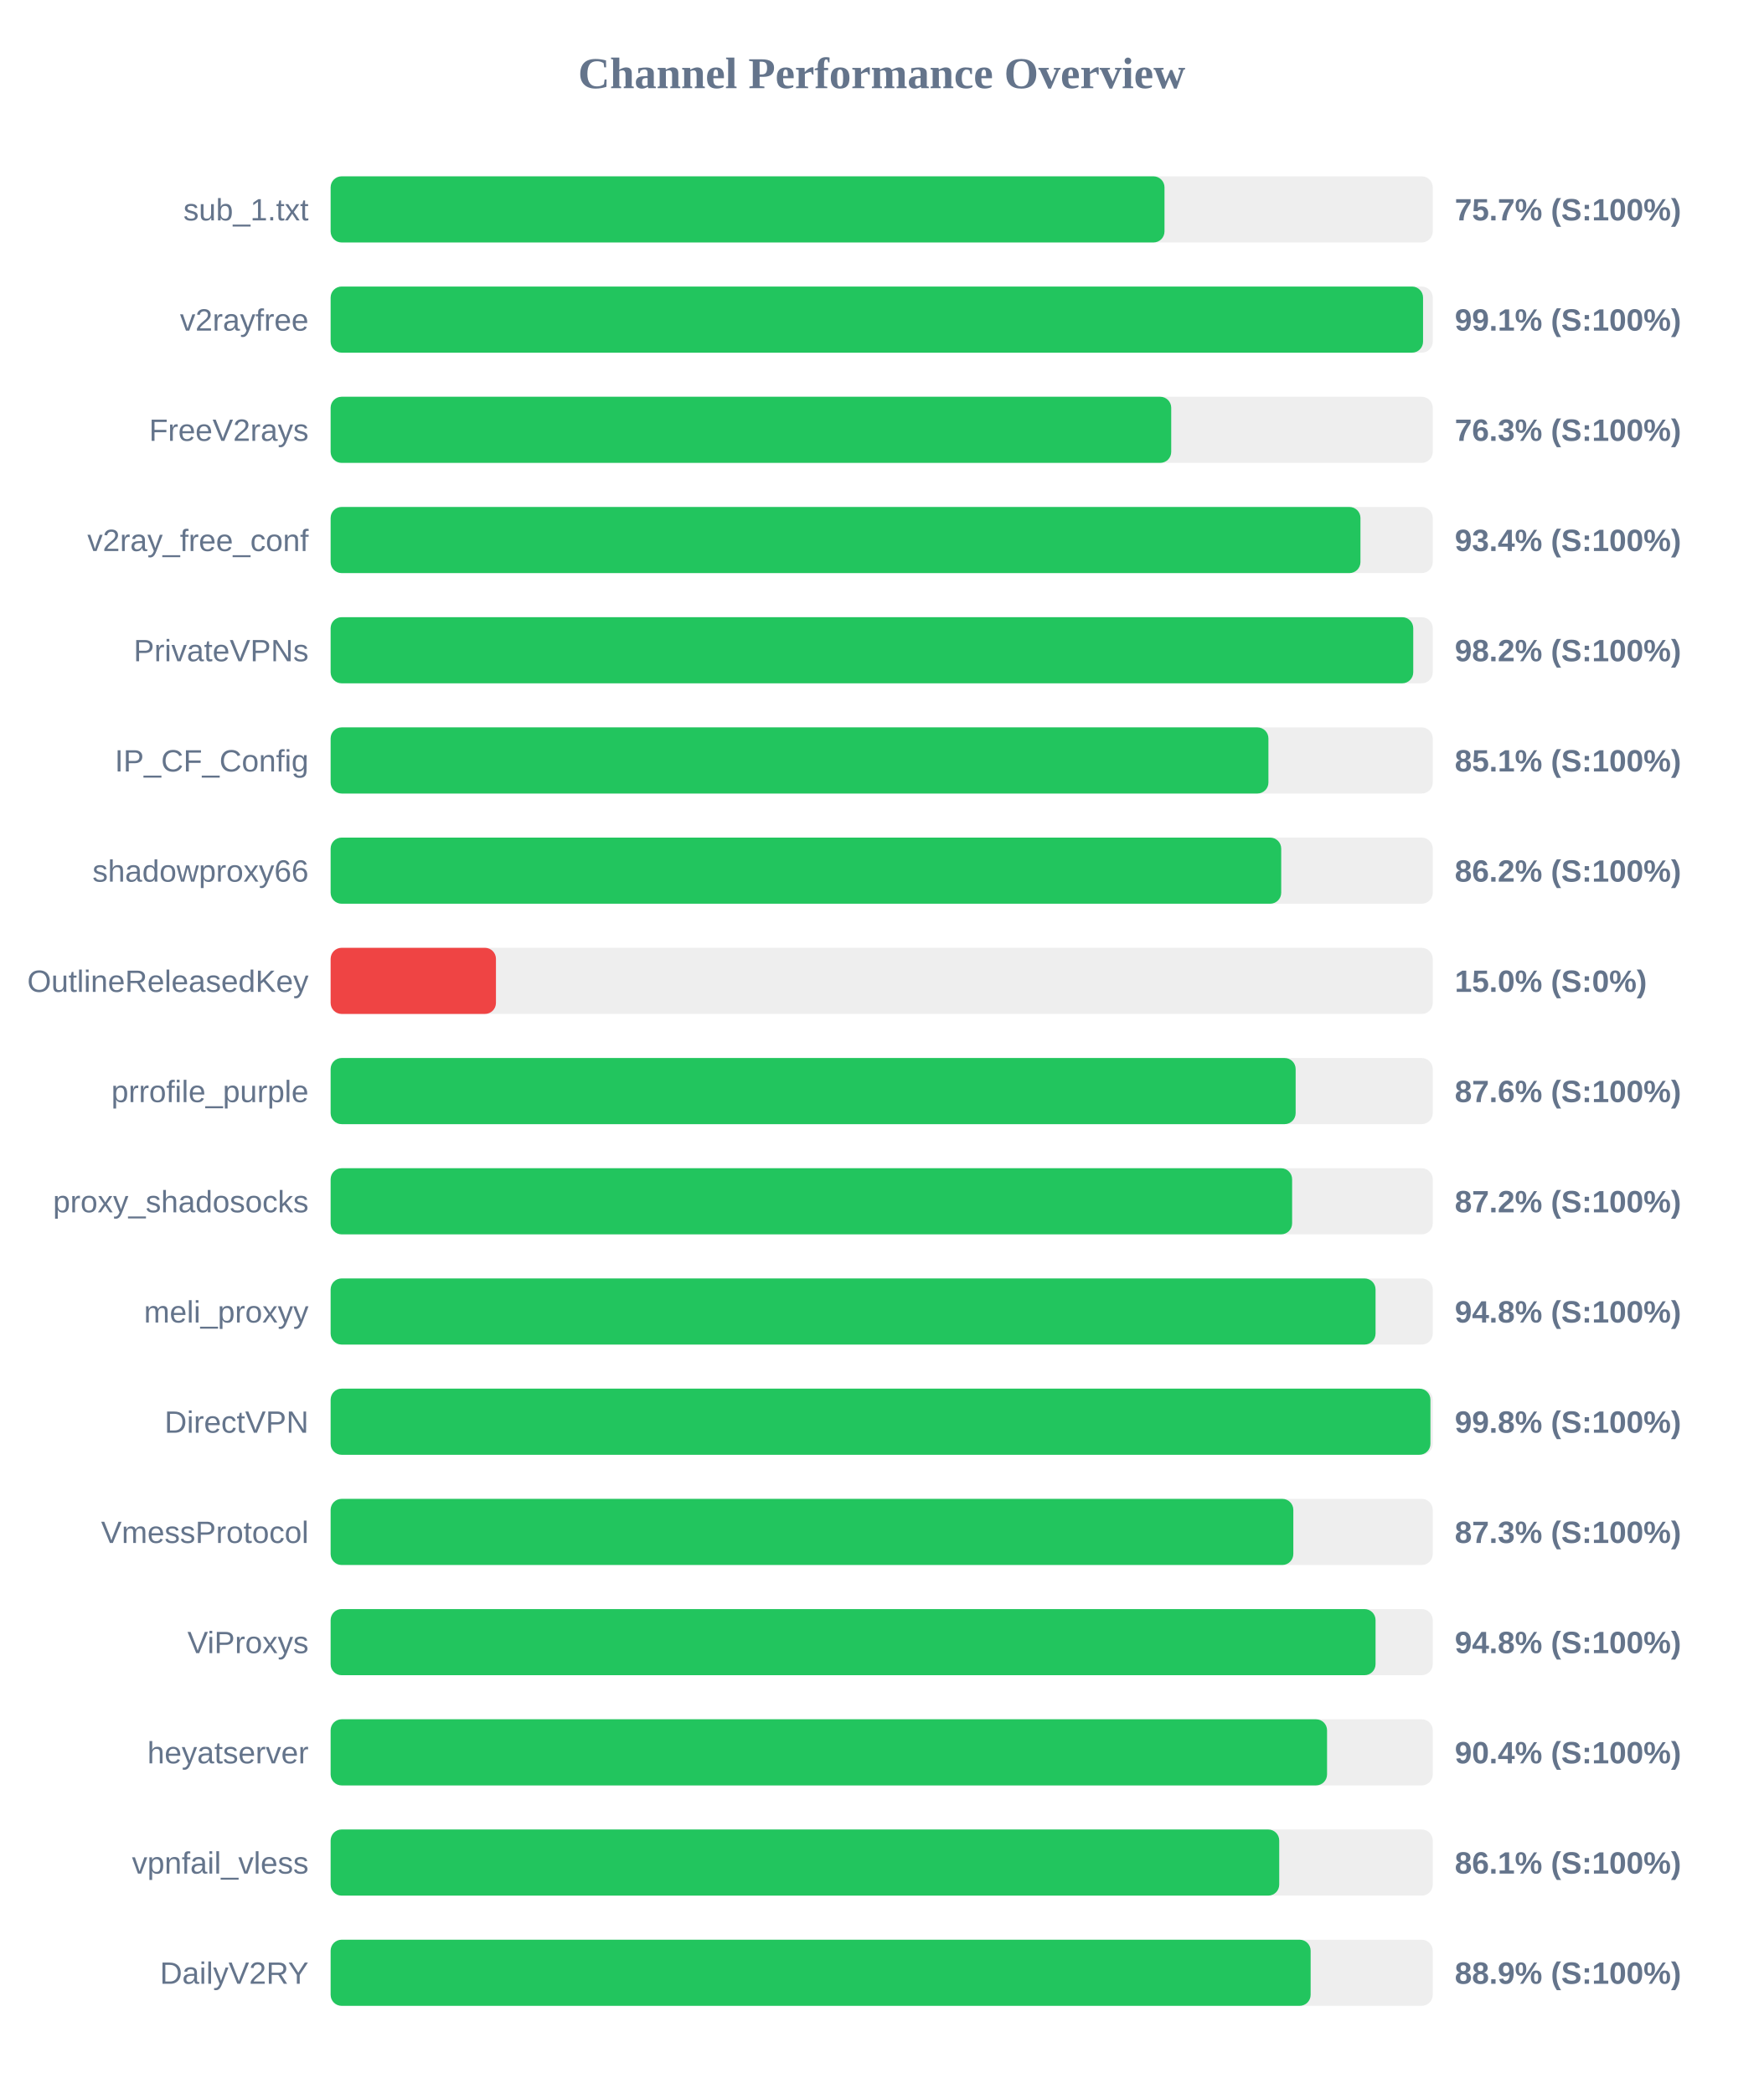
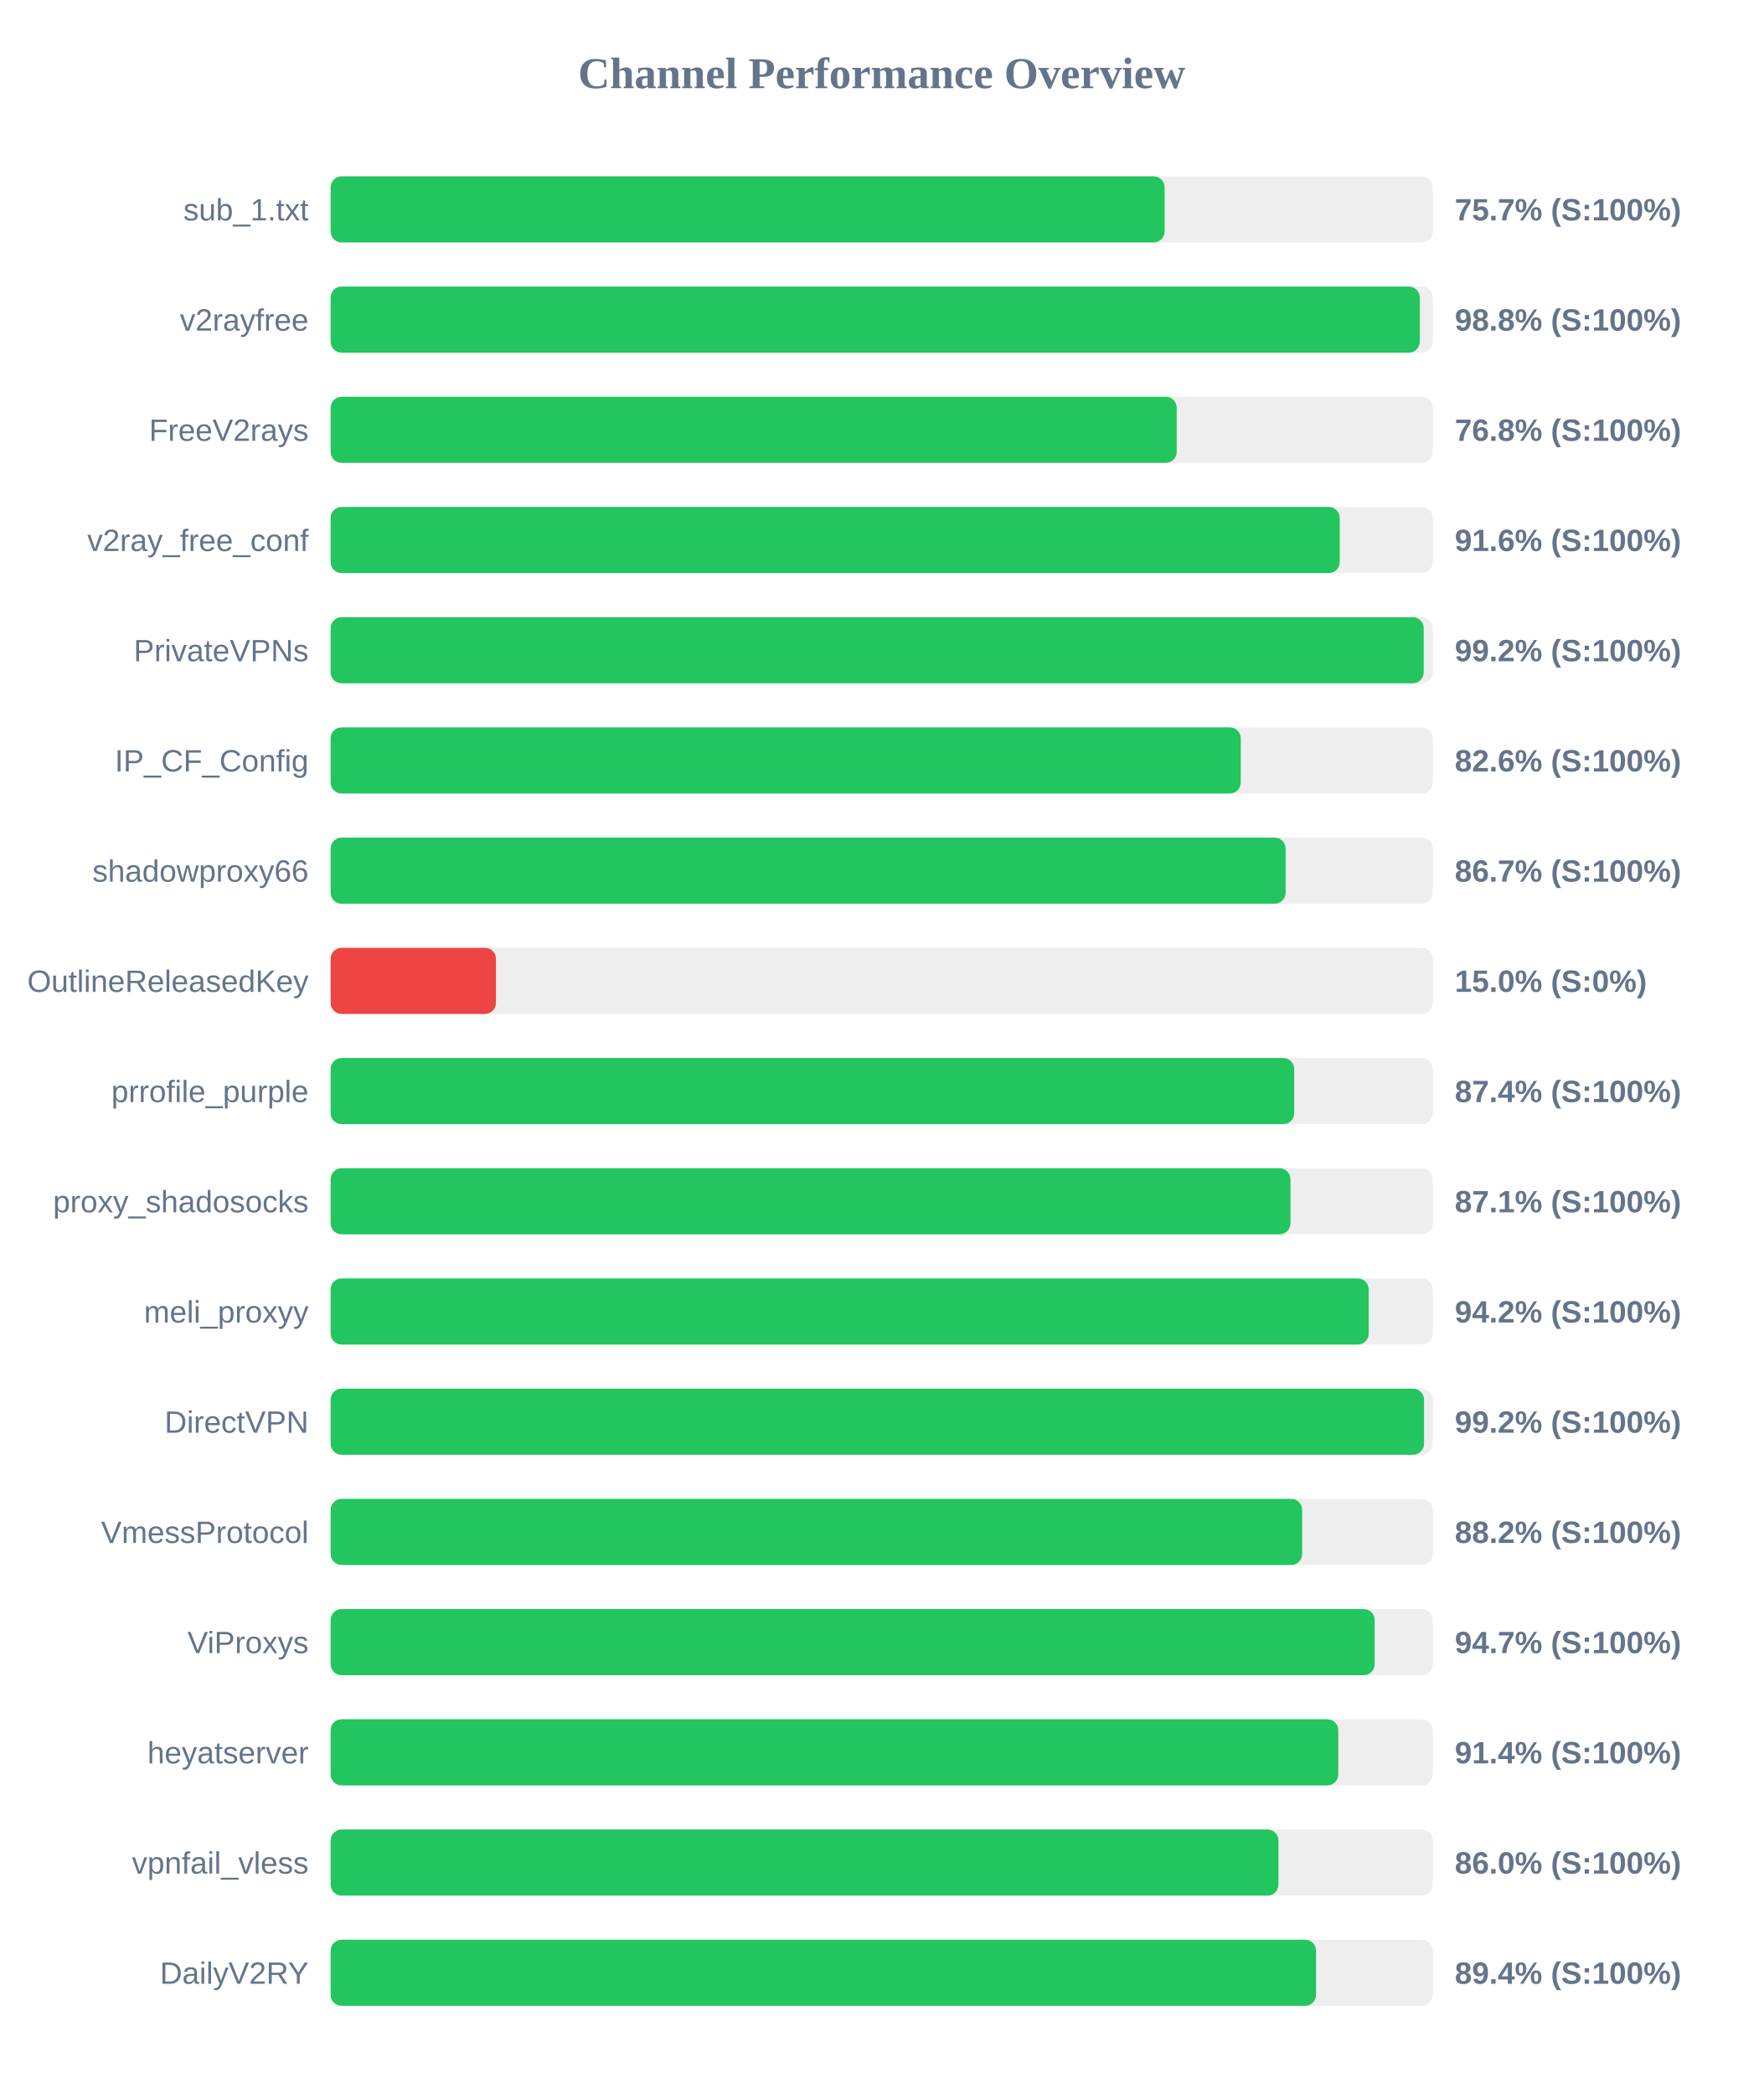
<svg xmlns="http://www.w3.org/2000/svg" width="800" height="950" version="1.1">
  <style>
        .row { font: 14px Arial; fill: #64748b; }
        .score { font: bold 14px Arial; fill: #64748b; }
    </style>
  <text x="400" y="40" text-anchor="middle" font-size="20px" font-weight="bold" fill="#64748b">Channel Performance Overview</text>
  <rect x="150" y="80" width="500" height="30" fill="#eee" rx="5" />
-   <rect x="150" y="80" width="378.3" height="30" fill="#22c55e" rx="5" />
+   <rect x="150" y="80" width="378.35" height="30" fill="#22c55e" rx="5" />
  <text x="140" y="100" text-anchor="end" class="row">sub_1.txt</text>
  <text x="660" y="100" text-anchor="start" class="score">75.7% (S:100%)</text>
  <rect x="150" y="130" width="500" height="30" fill="#eee" rx="5" />
-   <rect x="150" y="130" width="495.6" height="30" fill="#22c55e" rx="5" />
+   <rect x="150" y="130" width="494.1" height="30" fill="#22c55e" rx="5" />
  <text x="140" y="150" text-anchor="end" class="row">v2rayfree</text>
-   <text x="660" y="150" text-anchor="start" class="score">99.1% (S:100%)</text>
+   <text x="660" y="150" text-anchor="start" class="score">98.8% (S:100%)</text>
  <rect x="150" y="180" width="500" height="30" fill="#eee" rx="5" />
-   <rect x="150" y="180" width="381.35" height="30" fill="#22c55e" rx="5" />
+   <rect x="150" y="180" width="383.85" height="30" fill="#22c55e" rx="5" />
  <text x="140" y="200" text-anchor="end" class="row">FreeV2rays</text>
-   <text x="660" y="200" text-anchor="start" class="score">76.3% (S:100%)</text>
+   <text x="660" y="200" text-anchor="start" class="score">76.8% (S:100%)</text>
  <rect x="150" y="230" width="500" height="30" fill="#eee" rx="5" />
-   <rect x="150" y="230" width="467.2" height="30" fill="#22c55e" rx="5" />
+   <rect x="150" y="230" width="457.8" height="30" fill="#22c55e" rx="5" />
  <text x="140" y="250" text-anchor="end" class="row">v2ray_free_conf</text>
-   <text x="660" y="250" text-anchor="start" class="score">93.4% (S:100%)</text>
+   <text x="660" y="250" text-anchor="start" class="score">91.6% (S:100%)</text>
  <rect x="150" y="280" width="500" height="30" fill="#eee" rx="5" />
-   <rect x="150" y="280" width="491.15" height="30" fill="#22c55e" rx="5" />
+   <rect x="150" y="280" width="495.9" height="30" fill="#22c55e" rx="5" />
  <text x="140" y="300" text-anchor="end" class="row">PrivateVPNs</text>
-   <text x="660" y="300" text-anchor="start" class="score">98.2% (S:100%)</text>
+   <text x="660" y="300" text-anchor="start" class="score">99.2% (S:100%)</text>
  <rect x="150" y="330" width="500" height="30" fill="#eee" rx="5" />
-   <rect x="150" y="330" width="425.45" height="30" fill="#22c55e" rx="5" />
+   <rect x="150" y="330" width="412.9" height="30" fill="#22c55e" rx="5" />
  <text x="140" y="350" text-anchor="end" class="row">IP_CF_Config</text>
-   <text x="660" y="350" text-anchor="start" class="score">85.1% (S:100%)</text>
+   <text x="660" y="350" text-anchor="start" class="score">82.6% (S:100%)</text>
  <rect x="150" y="380" width="500" height="30" fill="#eee" rx="5" />
-   <rect x="150" y="380" width="431.25" height="30" fill="#22c55e" rx="5" />
+   <rect x="150" y="380" width="433.25" height="30" fill="#22c55e" rx="5" />
  <text x="140" y="400" text-anchor="end" class="row">shadowproxy66</text>
-   <text x="660" y="400" text-anchor="start" class="score">86.2% (S:100%)</text>
+   <text x="660" y="400" text-anchor="start" class="score">86.7% (S:100%)</text>
  <rect x="150" y="430" width="500" height="30" fill="#eee" rx="5" />
  <rect x="150" y="430" width="75.0" height="30" fill="#ef4444" rx="5" />
  <text x="140" y="450" text-anchor="end" class="row">OutlineReleasedKey</text>
  <text x="660" y="450" text-anchor="start" class="score">15.0% (S:0%)</text>
  <rect x="150" y="480" width="500" height="30" fill="#eee" rx="5" />
-   <rect x="150" y="480" width="437.8" height="30" fill="#22c55e" rx="5" />
+   <rect x="150" y="480" width="437.15" height="30" fill="#22c55e" rx="5" />
  <text x="140" y="500" text-anchor="end" class="row">prrofile_purple</text>
-   <text x="660" y="500" text-anchor="start" class="score">87.6% (S:100%)</text>
+   <text x="660" y="500" text-anchor="start" class="score">87.4% (S:100%)</text>
  <rect x="150" y="530" width="500" height="30" fill="#eee" rx="5" />
-   <rect x="150" y="530" width="436.2" height="30" fill="#22c55e" rx="5" />
+   <rect x="150" y="530" width="435.45" height="30" fill="#22c55e" rx="5" />
  <text x="140" y="550" text-anchor="end" class="row">proxy_shadosocks</text>
-   <text x="660" y="550" text-anchor="start" class="score">87.2% (S:100%)</text>
+   <text x="660" y="550" text-anchor="start" class="score">87.1% (S:100%)</text>
  <rect x="150" y="580" width="500" height="30" fill="#eee" rx="5" />
-   <rect x="150" y="580" width="474.05" height="30" fill="#22c55e" rx="5" />
+   <rect x="150" y="580" width="470.95" height="30" fill="#22c55e" rx="5" />
  <text x="140" y="600" text-anchor="end" class="row">meli_proxyy</text>
-   <text x="660" y="600" text-anchor="start" class="score">94.8% (S:100%)</text>
+   <text x="660" y="600" text-anchor="start" class="score">94.2% (S:100%)</text>
  <rect x="150" y="630" width="500" height="30" fill="#eee" rx="5" />
-   <rect x="150" y="630" width="498.95" height="30" fill="#22c55e" rx="5" />
+   <rect x="150" y="630" width="496.05" height="30" fill="#22c55e" rx="5" />
  <text x="140" y="650" text-anchor="end" class="row">DirectVPN</text>
-   <text x="660" y="650" text-anchor="start" class="score">99.8% (S:100%)</text>
+   <text x="660" y="650" text-anchor="start" class="score">99.2% (S:100%)</text>
  <rect x="150" y="680" width="500" height="30" fill="#eee" rx="5" />
-   <rect x="150" y="680" width="436.75" height="30" fill="#22c55e" rx="5" />
+   <rect x="150" y="680" width="440.75" height="30" fill="#22c55e" rx="5" />
  <text x="140" y="700" text-anchor="end" class="row">VmessProtocol</text>
-   <text x="660" y="700" text-anchor="start" class="score">87.3% (S:100%)</text>
+   <text x="660" y="700" text-anchor="start" class="score">88.2% (S:100%)</text>
  <rect x="150" y="730" width="500" height="30" fill="#eee" rx="5" />
-   <rect x="150" y="730" width="474.05" height="30" fill="#22c55e" rx="5" />
+   <rect x="150" y="730" width="473.65" height="30" fill="#22c55e" rx="5" />
  <text x="140" y="750" text-anchor="end" class="row">ViProxys</text>
-   <text x="660" y="750" text-anchor="start" class="score">94.8% (S:100%)</text>
+   <text x="660" y="750" text-anchor="start" class="score">94.7% (S:100%)</text>
  <rect x="150" y="780" width="500" height="30" fill="#eee" rx="5" />
-   <rect x="150" y="780" width="452.05" height="30" fill="#22c55e" rx="5" />
+   <rect x="150" y="780" width="457.15" height="30" fill="#22c55e" rx="5" />
  <text x="140" y="800" text-anchor="end" class="row">heyatserver</text>
-   <text x="660" y="800" text-anchor="start" class="score">90.4% (S:100%)</text>
+   <text x="660" y="800" text-anchor="start" class="score">91.4% (S:100%)</text>
  <rect x="150" y="830" width="500" height="30" fill="#eee" rx="5" />
-   <rect x="150" y="830" width="430.35" height="30" fill="#22c55e" rx="5" />
+   <rect x="150" y="830" width="430.0" height="30" fill="#22c55e" rx="5" />
  <text x="140" y="850" text-anchor="end" class="row">vpnfail_vless</text>
-   <text x="660" y="850" text-anchor="start" class="score">86.1% (S:100%)</text>
+   <text x="660" y="850" text-anchor="start" class="score">86.0% (S:100%)</text>
  <rect x="150" y="880" width="500" height="30" fill="#eee" rx="5" />
-   <rect x="150" y="880" width="444.6" height="30" fill="#22c55e" rx="5" />
+   <rect x="150" y="880" width="447.05" height="30" fill="#22c55e" rx="5" />
  <text x="140" y="900" text-anchor="end" class="row">DailyV2RY</text>
-   <text x="660" y="900" text-anchor="start" class="score">88.9% (S:100%)</text>
+   <text x="660" y="900" text-anchor="start" class="score">89.4% (S:100%)</text>
</svg>
